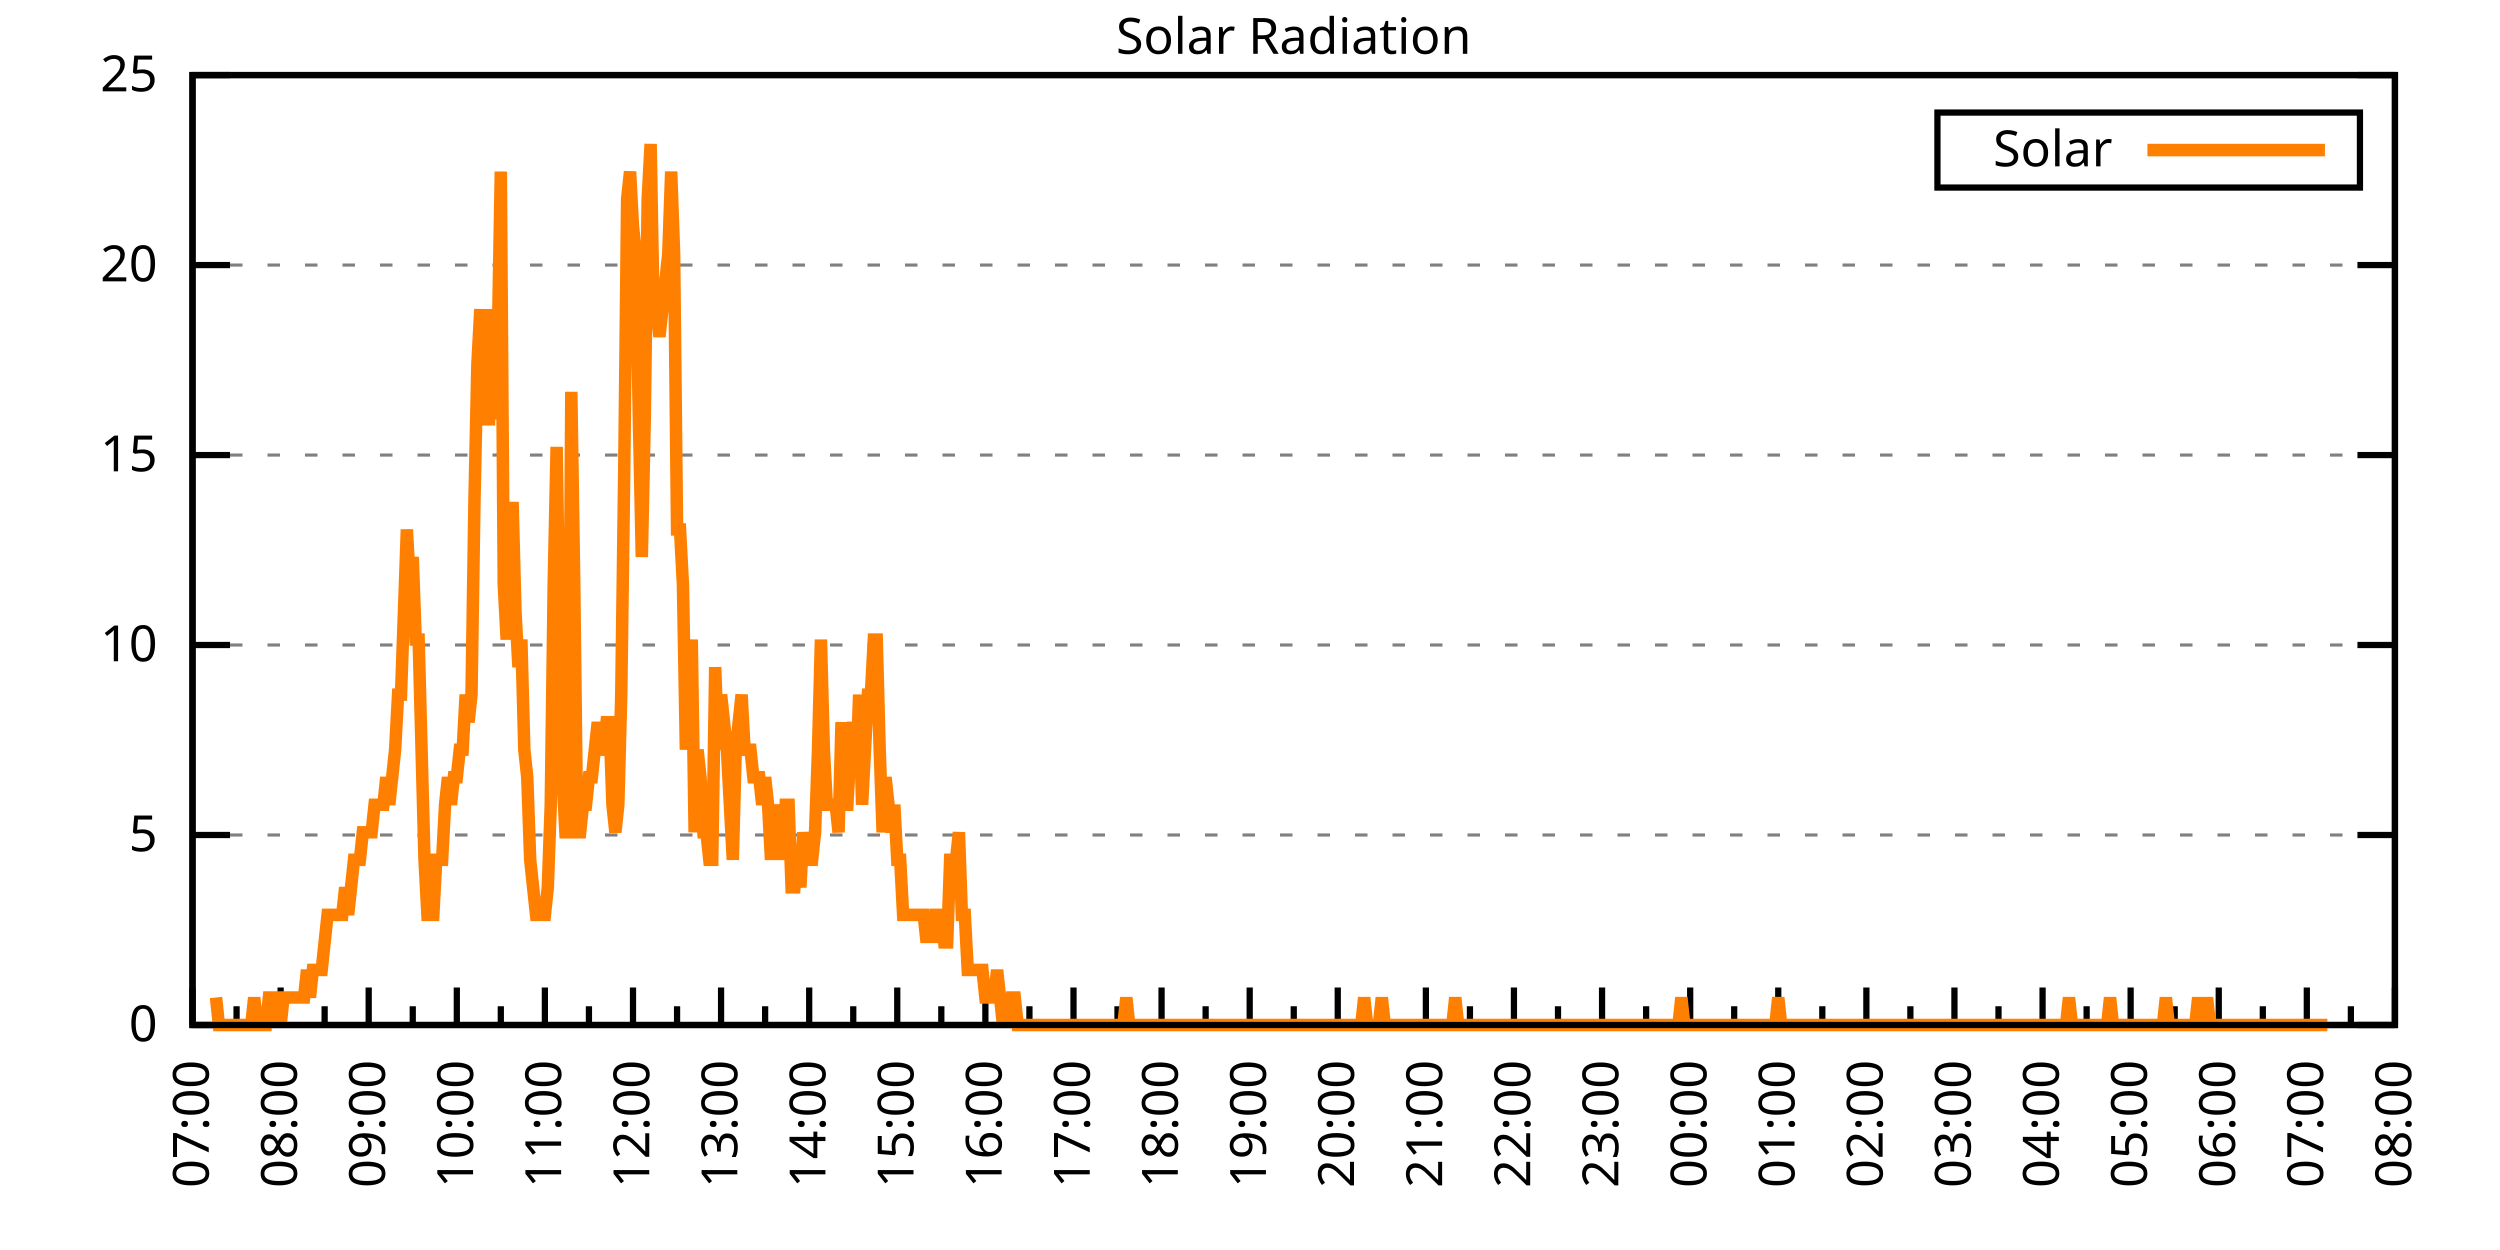
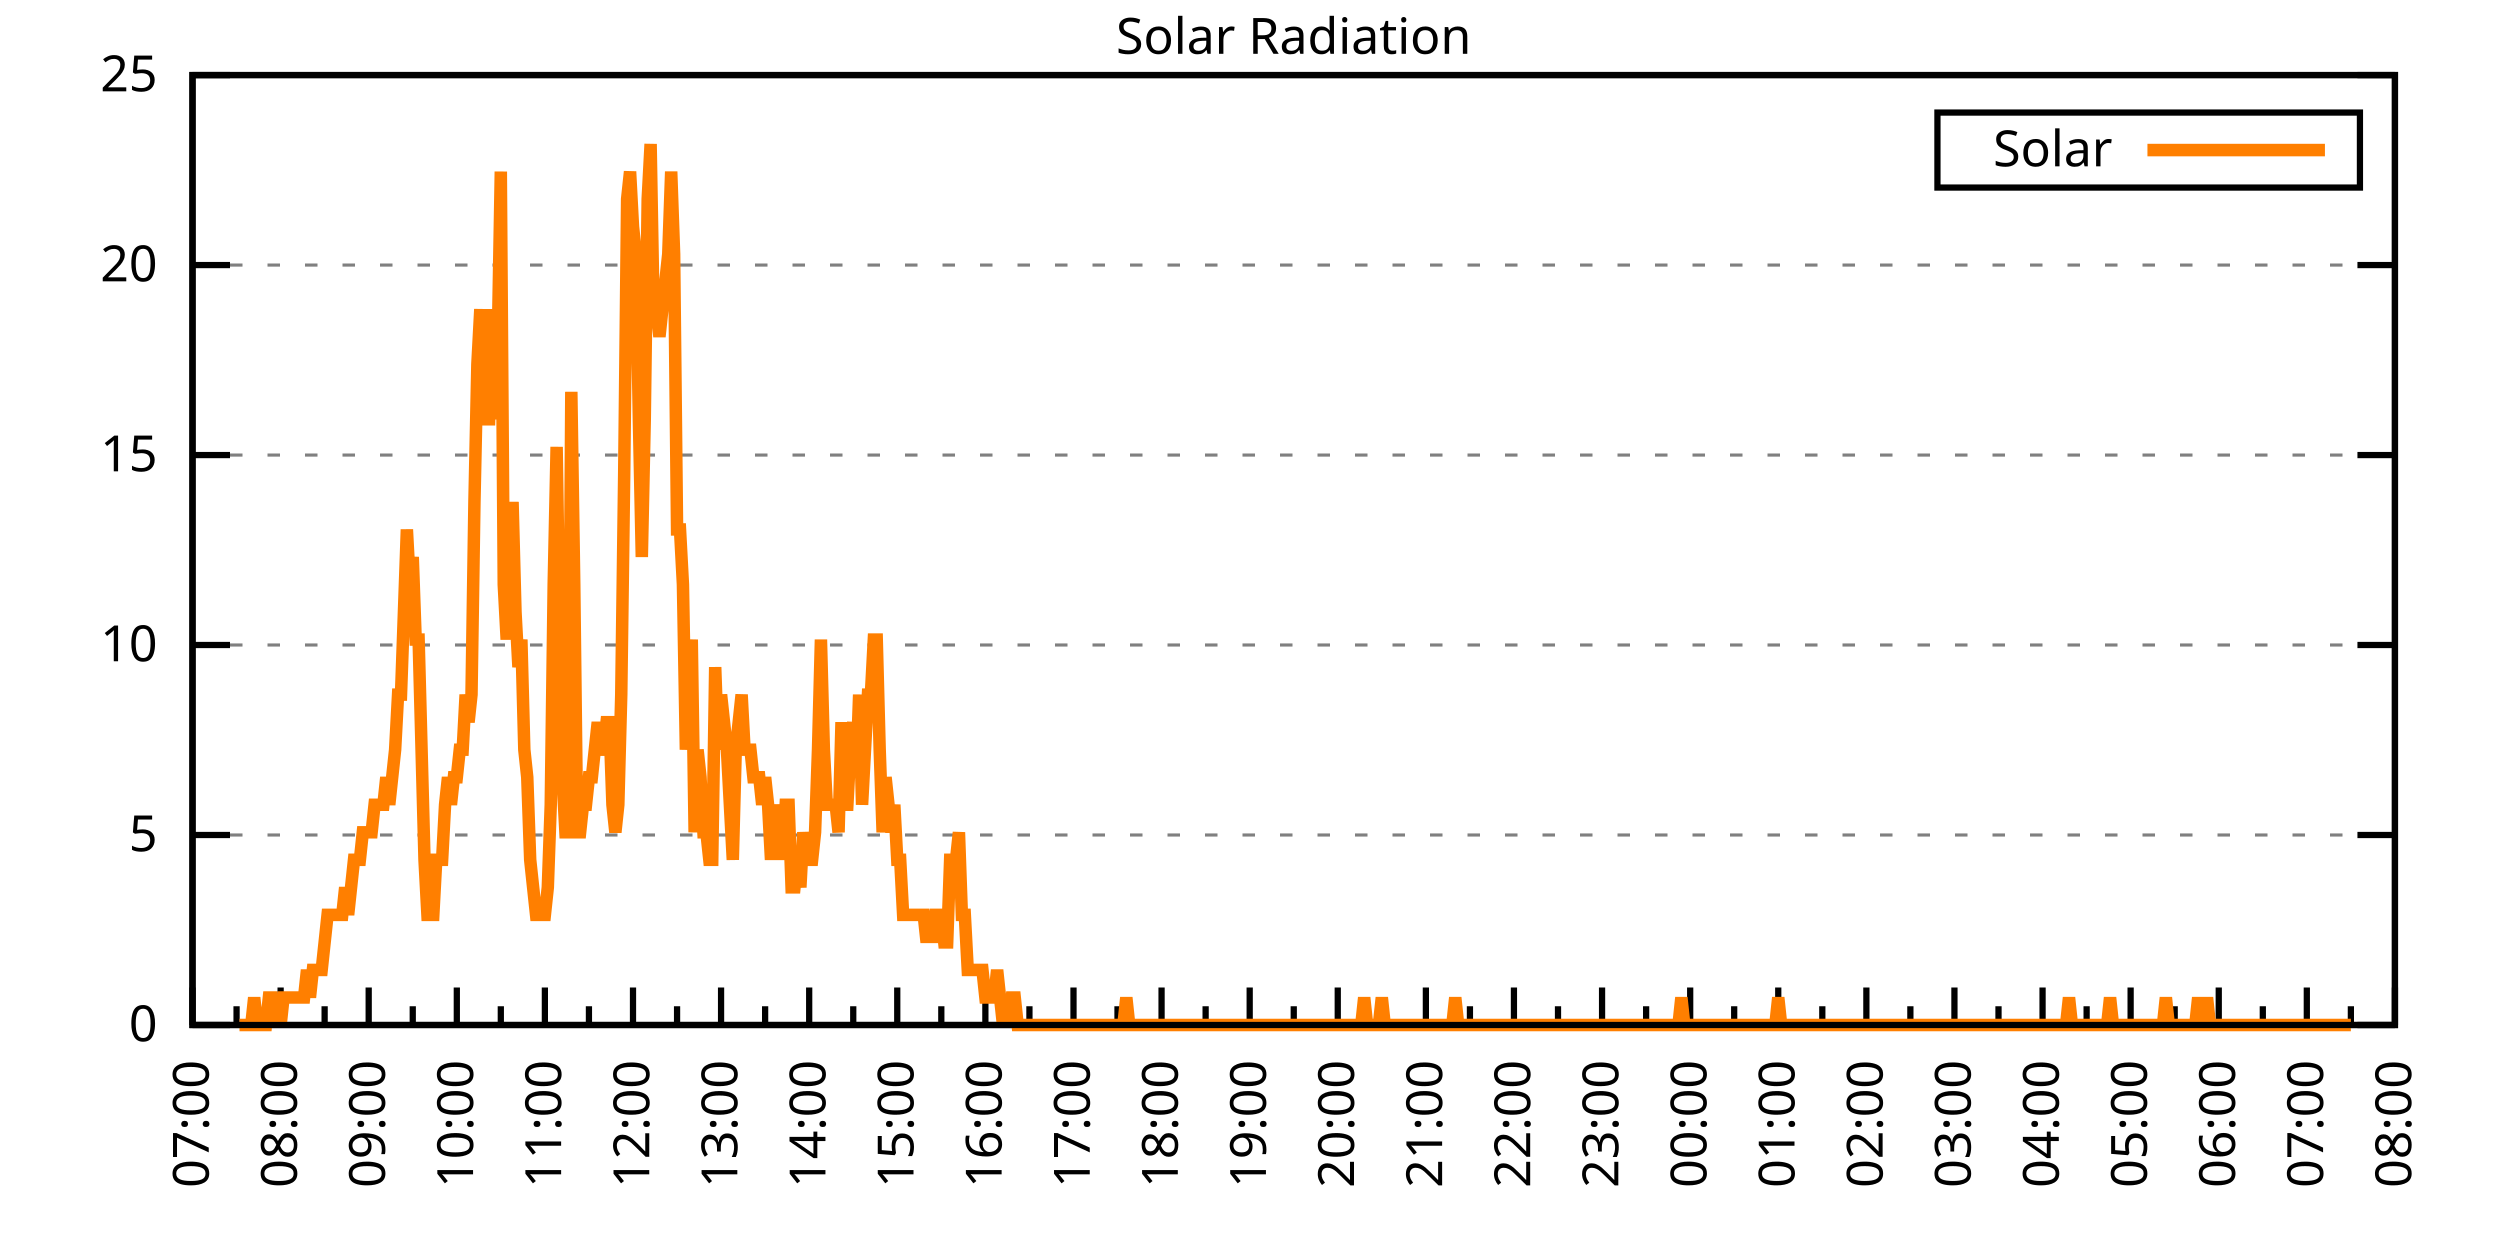
<svg xmlns="http://www.w3.org/2000/svg" xmlns:xlink="http://www.w3.org/1999/xlink" width="400" height="200" viewBox="0 0 400 200">
  <g id="gnuplot_canvas">
    <rect x="0" y="0" width="400" height="200" fill="none" />
    <defs>
      <circle id="gpDot" r="0.5" stroke-width="0.5" stroke="currentColor" />
      <path id="gpPt0" stroke-width="0.333" stroke="currentColor" d="M-1,0 h2 M0,-1 v2" />
      <path id="gpPt1" stroke-width="0.333" stroke="currentColor" d="M-1,-1 L1,1 M1,-1 L-1,1" />
      <path id="gpPt2" stroke-width="0.333" stroke="currentColor" d="M-1,0 L1,0 M0,-1 L0,1 M-1,-1 L1,1 M-1,1 L1,-1" />
      <rect id="gpPt3" stroke-width="0.333" stroke="currentColor" x="-1" y="-1" width="2" height="2" />
      <rect id="gpPt4" stroke-width="0.333" stroke="currentColor" fill="currentColor" x="-1" y="-1" width="2" height="2" />
      <circle id="gpPt5" stroke-width="0.333" stroke="currentColor" cx="0" cy="0" r="1" />
      <use xlink:href="#gpPt5" id="gpPt6" fill="currentColor" stroke="none" />
      <path id="gpPt7" stroke-width="0.333" stroke="currentColor" d="M0,-1.33 L-1.33,0.67 L1.33,0.67 z" />
      <use xlink:href="#gpPt7" id="gpPt8" fill="currentColor" stroke="none" />
      <use xlink:href="#gpPt7" id="gpPt9" stroke="currentColor" transform="rotate(180)" />
      <use xlink:href="#gpPt9" id="gpPt10" fill="currentColor" stroke="none" />
      <use xlink:href="#gpPt3" id="gpPt11" stroke="currentColor" transform="rotate(45)" />
      <use xlink:href="#gpPt11" id="gpPt12" fill="currentColor" stroke="none" />
      <path id="gpPt13" stroke-width="0.333" stroke="currentColor" d="M0,1.330 L1.265,0.411 L0.782,-1.067 L-0.782,-1.076 L-1.265,0.411 z" />
      <use xlink:href="#gpPt13" id="gpPt14" fill="currentColor" stroke="none" />
      <filter id="textbox" filterUnits="objectBoundingBox" x="0" y="0" height="1" width="1">
        <feFlood flood-color="white" flood-opacity="1" result="bgnd" />
        <feComposite in="SourceGraphic" in2="bgnd" operator="atop" />
      </filter>
      <filter id="greybox" filterUnits="objectBoundingBox" x="0" y="0" height="1" width="1">
        <feFlood flood-color="lightgrey" flood-opacity="1" result="grey" />
        <feComposite in="SourceGraphic" in2="grey" operator="atop" />
      </filter>
    </defs>
    <g fill="none" color="white" stroke="currentColor" stroke-width="1.00" stroke-linecap="butt" stroke-linejoin="miter">
</g>
    <g fill="none" color="black" stroke="currentColor" stroke-width="1.00" stroke-linecap="butt" stroke-linejoin="miter">
      <g stroke="none" shape-rendering="crispEdges">
        <polygon fill="rgb(255, 255, 255)" points="30.80,164.00 383.18,164.00 383.18,12.02 30.80,12.02 " />
      </g>
    </g>
    <g fill="none" color="black" stroke="currentColor" stroke-width="1.00" stroke-linecap="butt" stroke-linejoin="miter">
</g>
    <g fill="none" color="black" stroke="black" stroke-width="0.50" stroke-linecap="butt" stroke-linejoin="miter">
</g>
    <g fill="none" color="gray" stroke="currentColor" stroke-width="0.50" stroke-linecap="butt" stroke-linejoin="miter">
      <path stroke="gray" stroke-dasharray="2,4" class="gridline" d="M30.80,164.00 L383.19,164.00  " />
    </g>
    <g fill="none" color="gray" stroke="gray" stroke-width="1.00" stroke-linecap="butt" stroke-linejoin="miter">
</g>
    <g fill="none" color="black" stroke="currentColor" stroke-width="1.00" stroke-linecap="butt" stroke-linejoin="miter">
      <path stroke="black" d="M30.80,164.00 L36.80,164.00 M383.19,164.00 L377.19,164.00  " />
      <g transform="translate(25.20,166.60)" stroke="none" fill="black" font-family="Sans" font-size="8.00" text-anchor="end">
        <text>
          <tspan font-family="Sans"> 0</tspan>
        </text>
      </g>
    </g>
    <g fill="none" color="black" stroke="currentColor" stroke-width="1.00" stroke-linecap="butt" stroke-linejoin="miter">
</g>
    <g fill="none" color="black" stroke="black" stroke-width="0.50" stroke-linecap="butt" stroke-linejoin="miter">
</g>
    <g fill="none" color="gray" stroke="currentColor" stroke-width="0.50" stroke-linecap="butt" stroke-linejoin="miter">
      <path stroke="gray" stroke-dasharray="2,4" class="gridline" d="M30.80,133.60 L383.19,133.60  " />
    </g>
    <g fill="none" color="gray" stroke="gray" stroke-width="1.00" stroke-linecap="butt" stroke-linejoin="miter">
</g>
    <g fill="none" color="black" stroke="currentColor" stroke-width="1.00" stroke-linecap="butt" stroke-linejoin="miter">
      <path stroke="black" d="M30.80,133.60 L36.80,133.60 M383.19,133.60 L377.19,133.60  " />
      <g transform="translate(25.20,136.20)" stroke="none" fill="black" font-family="Sans" font-size="8.00" text-anchor="end">
        <text>
          <tspan font-family="Sans"> 5</tspan>
        </text>
      </g>
    </g>
    <g fill="none" color="black" stroke="currentColor" stroke-width="1.00" stroke-linecap="butt" stroke-linejoin="miter">
</g>
    <g fill="none" color="black" stroke="black" stroke-width="0.50" stroke-linecap="butt" stroke-linejoin="miter">
</g>
    <g fill="none" color="gray" stroke="currentColor" stroke-width="0.50" stroke-linecap="butt" stroke-linejoin="miter">
      <path stroke="gray" stroke-dasharray="2,4" class="gridline" d="M30.80,103.20 L383.19,103.20  " />
    </g>
    <g fill="none" color="gray" stroke="gray" stroke-width="1.00" stroke-linecap="butt" stroke-linejoin="miter">
</g>
    <g fill="none" color="black" stroke="currentColor" stroke-width="1.00" stroke-linecap="butt" stroke-linejoin="miter">
      <path stroke="black" d="M30.80,103.20 L36.80,103.20 M383.19,103.20 L377.19,103.20  " />
      <g transform="translate(25.20,105.80)" stroke="none" fill="black" font-family="Sans" font-size="8.00" text-anchor="end">
        <text>
          <tspan font-family="Sans"> 10</tspan>
        </text>
      </g>
    </g>
    <g fill="none" color="black" stroke="currentColor" stroke-width="1.00" stroke-linecap="butt" stroke-linejoin="miter">
</g>
    <g fill="none" color="black" stroke="black" stroke-width="0.50" stroke-linecap="butt" stroke-linejoin="miter">
</g>
    <g fill="none" color="gray" stroke="currentColor" stroke-width="0.50" stroke-linecap="butt" stroke-linejoin="miter">
      <path stroke="gray" stroke-dasharray="2,4" class="gridline" d="M30.80,72.81 L383.19,72.81  " />
    </g>
    <g fill="none" color="gray" stroke="gray" stroke-width="1.00" stroke-linecap="butt" stroke-linejoin="miter">
</g>
    <g fill="none" color="black" stroke="currentColor" stroke-width="1.00" stroke-linecap="butt" stroke-linejoin="miter">
      <path stroke="black" d="M30.80,72.81 L36.80,72.81 M383.19,72.81 L377.19,72.81  " />
      <g transform="translate(25.20,75.41)" stroke="none" fill="black" font-family="Sans" font-size="8.00" text-anchor="end">
        <text>
          <tspan font-family="Sans"> 15</tspan>
        </text>
      </g>
    </g>
    <g fill="none" color="black" stroke="currentColor" stroke-width="1.00" stroke-linecap="butt" stroke-linejoin="miter">
</g>
    <g fill="none" color="black" stroke="black" stroke-width="0.50" stroke-linecap="butt" stroke-linejoin="miter">
</g>
    <g fill="none" color="gray" stroke="currentColor" stroke-width="0.50" stroke-linecap="butt" stroke-linejoin="miter">
      <path stroke="gray" stroke-dasharray="2,4" class="gridline" d="M30.80,42.41 L383.19,42.41  " />
    </g>
    <g fill="none" color="gray" stroke="gray" stroke-width="1.00" stroke-linecap="butt" stroke-linejoin="miter">
</g>
    <g fill="none" color="black" stroke="currentColor" stroke-width="1.00" stroke-linecap="butt" stroke-linejoin="miter">
      <path stroke="black" d="M30.80,42.41 L36.80,42.41 M383.19,42.41 L377.19,42.41  " />
      <g transform="translate(25.20,45.01)" stroke="none" fill="black" font-family="Sans" font-size="8.00" text-anchor="end">
        <text>
          <tspan font-family="Sans"> 20</tspan>
        </text>
      </g>
    </g>
    <g fill="none" color="black" stroke="currentColor" stroke-width="1.00" stroke-linecap="butt" stroke-linejoin="miter">
</g>
    <g fill="none" color="black" stroke="black" stroke-width="0.50" stroke-linecap="butt" stroke-linejoin="miter">
</g>
    <g fill="none" color="gray" stroke="currentColor" stroke-width="0.50" stroke-linecap="butt" stroke-linejoin="miter">
      <path stroke="gray" stroke-dasharray="2,4" class="gridline" d="M30.80,12.01 L383.19,12.01  " />
    </g>
    <g fill="none" color="gray" stroke="gray" stroke-width="1.00" stroke-linecap="butt" stroke-linejoin="miter">
</g>
    <g fill="none" color="black" stroke="currentColor" stroke-width="1.00" stroke-linecap="butt" stroke-linejoin="miter">
      <path stroke="black" d="M30.80,12.01 L36.80,12.01 M383.19,12.01 L377.19,12.01  " />
      <g transform="translate(25.20,14.61)" stroke="none" fill="black" font-family="Sans" font-size="8.00" text-anchor="end">
        <text>
          <tspan font-family="Sans"> 25</tspan>
        </text>
      </g>
    </g>
    <g fill="none" color="black" stroke="currentColor" stroke-width="1.00" stroke-linecap="butt" stroke-linejoin="miter">
      <path stroke="black" d="M30.80,164.00 L30.80,158.00  " />
      <g transform="translate(33.40,169.60) rotate(270)" stroke="none" fill="black" font-family="Sans" font-size="8.00" text-anchor="end">
        <text>
          <tspan font-family="Sans">07:00</tspan>
        </text>
      </g>
    </g>
    <g fill="none" color="black" stroke="currentColor" stroke-width="1.00" stroke-linecap="butt" stroke-linejoin="miter">
      <path stroke="black" d="M37.85,164.00 L37.85,161.00 M44.90,164.00 L44.90,158.00  " />
      <g transform="translate(47.50,169.60) rotate(270)" stroke="none" fill="black" font-family="Sans" font-size="8.00" text-anchor="end">
        <text>
          <tspan font-family="Sans">08:00</tspan>
        </text>
      </g>
    </g>
    <g fill="none" color="black" stroke="currentColor" stroke-width="1.00" stroke-linecap="butt" stroke-linejoin="miter">
      <path stroke="black" d="M51.94,164.00 L51.94,161.00 M58.99,164.00 L58.99,158.00  " />
      <g transform="translate(61.59,169.60) rotate(270)" stroke="none" fill="black" font-family="Sans" font-size="8.00" text-anchor="end">
        <text>
          <tspan font-family="Sans">09:00</tspan>
        </text>
      </g>
    </g>
    <g fill="none" color="black" stroke="currentColor" stroke-width="1.00" stroke-linecap="butt" stroke-linejoin="miter">
      <path stroke="black" d="M66.04,164.00 L66.04,161.00 M73.09,164.00 L73.09,158.00  " />
      <g transform="translate(75.69,169.60) rotate(270)" stroke="none" fill="black" font-family="Sans" font-size="8.00" text-anchor="end">
        <text>
          <tspan font-family="Sans">10:00</tspan>
        </text>
      </g>
    </g>
    <g fill="none" color="black" stroke="currentColor" stroke-width="1.00" stroke-linecap="butt" stroke-linejoin="miter">
      <path stroke="black" d="M80.13,164.00 L80.13,161.00 M87.18,164.00 L87.18,158.00  " />
      <g transform="translate(89.78,169.60) rotate(270)" stroke="none" fill="black" font-family="Sans" font-size="8.00" text-anchor="end">
        <text>
          <tspan font-family="Sans">11:00</tspan>
        </text>
      </g>
    </g>
    <g fill="none" color="black" stroke="currentColor" stroke-width="1.00" stroke-linecap="butt" stroke-linejoin="miter">
      <path stroke="black" d="M94.23,164.00 L94.23,161.00 M101.28,164.00 L101.28,158.00  " />
      <g transform="translate(103.88,169.60) rotate(270)" stroke="none" fill="black" font-family="Sans" font-size="8.00" text-anchor="end">
        <text>
          <tspan font-family="Sans">12:00</tspan>
        </text>
      </g>
    </g>
    <g fill="none" color="black" stroke="currentColor" stroke-width="1.00" stroke-linecap="butt" stroke-linejoin="miter">
      <path stroke="black" d="M108.33,164.00 L108.33,161.00 M115.37,164.00 L115.37,158.00  " />
      <g transform="translate(117.97,169.60) rotate(270)" stroke="none" fill="black" font-family="Sans" font-size="8.00" text-anchor="end">
        <text>
          <tspan font-family="Sans">13:00</tspan>
        </text>
      </g>
    </g>
    <g fill="none" color="black" stroke="currentColor" stroke-width="1.00" stroke-linecap="butt" stroke-linejoin="miter">
      <path stroke="black" d="M122.42,164.00 L122.42,161.00 M129.47,164.00 L129.47,158.00  " />
      <g transform="translate(132.07,169.60) rotate(270)" stroke="none" fill="black" font-family="Sans" font-size="8.00" text-anchor="end">
        <text>
          <tspan font-family="Sans">14:00</tspan>
        </text>
      </g>
    </g>
    <g fill="none" color="black" stroke="currentColor" stroke-width="1.00" stroke-linecap="butt" stroke-linejoin="miter">
      <path stroke="black" d="M136.52,164.00 L136.52,161.00 M143.56,164.00 L143.56,158.00  " />
      <g transform="translate(146.16,169.60) rotate(270)" stroke="none" fill="black" font-family="Sans" font-size="8.00" text-anchor="end">
        <text>
          <tspan font-family="Sans">15:00</tspan>
        </text>
      </g>
    </g>
    <g fill="none" color="black" stroke="currentColor" stroke-width="1.00" stroke-linecap="butt" stroke-linejoin="miter">
      <path stroke="black" d="M150.61,164.00 L150.61,161.00 M157.66,164.00 L157.66,158.00  " />
      <g transform="translate(160.26,169.60) rotate(270)" stroke="none" fill="black" font-family="Sans" font-size="8.00" text-anchor="end">
        <text>
          <tspan font-family="Sans">16:00</tspan>
        </text>
      </g>
    </g>
    <g fill="none" color="black" stroke="currentColor" stroke-width="1.00" stroke-linecap="butt" stroke-linejoin="miter">
      <path stroke="black" d="M164.71,164.00 L164.71,161.00 M171.76,164.00 L171.76,158.00  " />
      <g transform="translate(174.36,169.60) rotate(270)" stroke="none" fill="black" font-family="Sans" font-size="8.00" text-anchor="end">
        <text>
          <tspan font-family="Sans">17:00</tspan>
        </text>
      </g>
    </g>
    <g fill="none" color="black" stroke="currentColor" stroke-width="1.00" stroke-linecap="butt" stroke-linejoin="miter">
      <path stroke="black" d="M178.80,164.00 L178.80,161.00 M185.85,164.00 L185.85,158.00  " />
      <g transform="translate(188.45,169.60) rotate(270)" stroke="none" fill="black" font-family="Sans" font-size="8.00" text-anchor="end">
        <text>
          <tspan font-family="Sans">18:00</tspan>
        </text>
      </g>
    </g>
    <g fill="none" color="black" stroke="currentColor" stroke-width="1.00" stroke-linecap="butt" stroke-linejoin="miter">
      <path stroke="black" d="M192.90,164.00 L192.90,161.00 M199.95,164.00 L199.95,158.00  " />
      <g transform="translate(202.55,169.60) rotate(270)" stroke="none" fill="black" font-family="Sans" font-size="8.00" text-anchor="end">
        <text>
          <tspan font-family="Sans">19:00</tspan>
        </text>
      </g>
    </g>
    <g fill="none" color="black" stroke="currentColor" stroke-width="1.00" stroke-linecap="butt" stroke-linejoin="miter">
      <path stroke="black" d="M207.00,164.00 L207.00,161.00 M214.04,164.00 L214.04,158.00  " />
      <g transform="translate(216.64,169.60) rotate(270)" stroke="none" fill="black" font-family="Sans" font-size="8.00" text-anchor="end">
        <text>
          <tspan font-family="Sans">20:00</tspan>
        </text>
      </g>
    </g>
    <g fill="none" color="black" stroke="currentColor" stroke-width="1.00" stroke-linecap="butt" stroke-linejoin="miter">
      <path stroke="black" d="M221.09,164.00 L221.09,161.00 M228.14,164.00 L228.14,158.00  " />
      <g transform="translate(230.74,169.60) rotate(270)" stroke="none" fill="black" font-family="Sans" font-size="8.00" text-anchor="end">
        <text>
          <tspan font-family="Sans">21:00</tspan>
        </text>
      </g>
    </g>
    <g fill="none" color="black" stroke="currentColor" stroke-width="1.00" stroke-linecap="butt" stroke-linejoin="miter">
      <path stroke="black" d="M235.19,164.00 L235.19,161.00 M242.23,164.00 L242.23,158.00  " />
      <g transform="translate(244.83,169.60) rotate(270)" stroke="none" fill="black" font-family="Sans" font-size="8.00" text-anchor="end">
        <text>
          <tspan font-family="Sans">22:00</tspan>
        </text>
      </g>
    </g>
    <g fill="none" color="black" stroke="currentColor" stroke-width="1.00" stroke-linecap="butt" stroke-linejoin="miter">
      <path stroke="black" d="M249.28,164.00 L249.28,161.00 M256.33,164.00 L256.33,158.00  " />
      <g transform="translate(258.93,169.60) rotate(270)" stroke="none" fill="black" font-family="Sans" font-size="8.00" text-anchor="end">
        <text>
          <tspan font-family="Sans">23:00</tspan>
        </text>
      </g>
    </g>
    <g fill="none" color="black" stroke="currentColor" stroke-width="1.00" stroke-linecap="butt" stroke-linejoin="miter">
      <path stroke="black" d="M263.38,164.00 L263.38,161.00 M270.43,164.00 L270.43,158.00  " />
      <g transform="translate(273.03,169.60) rotate(270)" stroke="none" fill="black" font-family="Sans" font-size="8.00" text-anchor="end">
        <text>
          <tspan font-family="Sans">00:00</tspan>
        </text>
      </g>
    </g>
    <g fill="none" color="black" stroke="currentColor" stroke-width="1.00" stroke-linecap="butt" stroke-linejoin="miter">
      <path stroke="black" d="M277.47,164.00 L277.47,161.00 M284.52,164.00 L284.52,158.00  " />
      <g transform="translate(287.12,169.60) rotate(270)" stroke="none" fill="black" font-family="Sans" font-size="8.00" text-anchor="end">
        <text>
          <tspan font-family="Sans">01:00</tspan>
        </text>
      </g>
    </g>
    <g fill="none" color="black" stroke="currentColor" stroke-width="1.00" stroke-linecap="butt" stroke-linejoin="miter">
      <path stroke="black" d="M291.57,164.00 L291.57,161.00 M298.62,164.00 L298.62,158.00  " />
      <g transform="translate(301.22,169.60) rotate(270)" stroke="none" fill="black" font-family="Sans" font-size="8.00" text-anchor="end">
        <text>
          <tspan font-family="Sans">02:00</tspan>
        </text>
      </g>
    </g>
    <g fill="none" color="black" stroke="currentColor" stroke-width="1.00" stroke-linecap="butt" stroke-linejoin="miter">
      <path stroke="black" d="M305.66,164.00 L305.66,161.00 M312.71,164.00 L312.71,158.00  " />
      <g transform="translate(315.31,169.60) rotate(270)" stroke="none" fill="black" font-family="Sans" font-size="8.00" text-anchor="end">
        <text>
          <tspan font-family="Sans">03:00</tspan>
        </text>
      </g>
    </g>
    <g fill="none" color="black" stroke="currentColor" stroke-width="1.00" stroke-linecap="butt" stroke-linejoin="miter">
      <path stroke="black" d="M319.76,164.00 L319.76,161.00 M326.81,164.00 L326.81,158.00  " />
      <g transform="translate(329.41,169.60) rotate(270)" stroke="none" fill="black" font-family="Sans" font-size="8.00" text-anchor="end">
        <text>
          <tspan font-family="Sans">04:00</tspan>
        </text>
      </g>
    </g>
    <g fill="none" color="black" stroke="currentColor" stroke-width="1.00" stroke-linecap="butt" stroke-linejoin="miter">
      <path stroke="black" d="M333.86,164.00 L333.86,161.00 M340.90,164.00 L340.90,158.00  " />
      <g transform="translate(343.50,169.60) rotate(270)" stroke="none" fill="black" font-family="Sans" font-size="8.00" text-anchor="end">
        <text>
          <tspan font-family="Sans">05:00</tspan>
        </text>
      </g>
    </g>
    <g fill="none" color="black" stroke="currentColor" stroke-width="1.00" stroke-linecap="butt" stroke-linejoin="miter">
      <path stroke="black" d="M347.95,164.00 L347.95,161.00 M355.00,164.00 L355.00,158.00  " />
      <g transform="translate(357.60,169.60) rotate(270)" stroke="none" fill="black" font-family="Sans" font-size="8.00" text-anchor="end">
        <text>
          <tspan font-family="Sans">06:00</tspan>
        </text>
      </g>
    </g>
    <g fill="none" color="black" stroke="currentColor" stroke-width="1.00" stroke-linecap="butt" stroke-linejoin="miter">
      <path stroke="black" d="M362.05,164.00 L362.05,161.00 M369.09,164.00 L369.09,158.00  " />
      <g transform="translate(371.69,169.60) rotate(270)" stroke="none" fill="black" font-family="Sans" font-size="8.00" text-anchor="end">
        <text>
          <tspan font-family="Sans">07:00</tspan>
        </text>
      </g>
    </g>
    <g fill="none" color="black" stroke="currentColor" stroke-width="1.00" stroke-linecap="butt" stroke-linejoin="miter">
      <path stroke="black" d="M376.14,164.00 L376.14,161.00 M383.19,164.00 L383.19,158.00  " />
      <g transform="translate(385.79,169.60) rotate(270)" stroke="none" fill="black" font-family="Sans" font-size="8.00" text-anchor="end">
        <text>
          <tspan font-family="Sans">08:00</tspan>
        </text>
      </g>
    </g>
    <g fill="none" color="black" stroke="currentColor" stroke-width="1.00" stroke-linecap="butt" stroke-linejoin="miter">
</g>
    <g fill="none" color="black" stroke="currentColor" stroke-width="1.00" stroke-linecap="butt" stroke-linejoin="miter">
      <path stroke="black" d="M30.80,12.01 L30.80,164.00 L383.19,164.00 L383.19,12.01 L30.80,12.01 Z  " />
    </g>
    <g fill="none" color="black" stroke="currentColor" stroke-width="1.00" stroke-linecap="butt" stroke-linejoin="miter">
      <g transform="translate(6.80,88.01) rotate(270)" stroke="none" fill="black" font-family="Sans" font-size="8.00" text-anchor="middle">
        <text />
      </g>
    </g>
    <g fill="none" color="black" stroke="currentColor" stroke-width="1.00" stroke-linecap="butt" stroke-linejoin="miter">
</g>
    <g fill="none" color="black" stroke="currentColor" stroke-width="1.00" stroke-linecap="butt" stroke-linejoin="miter">
      <path stroke="black" d="M309.99,30.01 L309.99,18.01 L377.59,18.01 L377.59,30.01 L309.99,30.01 Z  " />
    </g>
    <g id="Solar_Radiation_plot_1">
      <g fill="none" color="white" stroke="black" stroke-width="2.00" stroke-linecap="butt" stroke-linejoin="miter">
</g>
      <g fill="none" color="black" stroke="currentColor" stroke-width="2.00" stroke-linecap="butt" stroke-linejoin="miter">
        <g transform="translate(337.99,26.61)" stroke="none" fill="black" font-family="Sans" font-size="8.00" text-anchor="end">
          <text>
            <tspan font-family="Sans">Solar</tspan>
          </text>
        </g>
      </g>
      <g fill="none" color="black" stroke="currentColor" stroke-width="2.00" stroke-linecap="butt" stroke-linejoin="miter">
-         <path stroke="rgb(255, 127,   0)" d="M343.59,24.01 L371.99,24.01 M34.56,159.60 L35.03,164.00 L35.50,164.00 L35.97,164.00 L36.44,164.00 L36.91,164.00   L37.38,164.00 L37.85,164.00 L38.32,164.00 L38.79,164.00 L39.26,164.00 L39.73,164.00 L40.20,164.00 L40.67,159.60   L41.14,164.00 L41.61,164.00 L42.08,164.00 L42.55,164.00 L43.02,159.60 L43.49,159.60 L43.96,164.00 L44.43,159.60   L44.90,164.00 L45.37,159.60 L45.84,159.60 L46.31,159.60 L46.78,159.60 L47.24,159.60 L47.71,159.60 L48.18,159.60   L48.65,159.60 L49.12,155.19 L49.59,159.60 L50.06,155.19 L50.53,155.19 L51.00,155.19 L51.47,155.19 L51.94,150.79   L52.41,146.38 L52.88,146.38 L53.35,146.38 L53.82,146.38 L54.29,146.38 L54.76,146.38 L55.23,141.98 L55.70,146.38   L56.17,141.98 L56.64,137.57 L57.11,137.57 L57.58,137.57 L58.05,133.17 L58.52,133.17 L58.99,133.17 L59.46,133.17   L59.93,128.76 L60.40,128.76 L60.87,128.76 L61.34,128.76 L61.81,124.36 L62.28,128.76 L62.75,124.36 L63.22,119.95   L63.69,111.14 L64.16,111.14 L64.63,97.93 L65.10,84.71 L65.57,93.52 L66.04,89.12 L66.51,102.33 L66.98,102.33   L67.45,119.95 L67.92,137.57 L68.39,146.38 L68.86,146.38 L69.33,146.38 L69.80,137.57 L70.27,137.57 L70.74,137.57   L71.21,128.76 L71.68,124.36 L72.15,128.76 L72.62,124.36 L73.09,124.36 L73.56,119.95 L74.03,119.95 L74.50,111.14   L74.97,115.55 L75.44,111.14 L75.91,80.31 L76.38,58.28 L76.85,49.47 L77.32,67.09 L77.79,67.09 L78.26,67.09   L78.73,49.47 L79.19,67.09 L79.66,53.88 L80.13,27.45 L80.60,93.52 L81.07,102.33 L81.54,93.52 L82.01,80.31   L82.48,97.93 L82.95,106.74 L83.42,102.33 L83.89,119.95 L84.36,124.36 L84.83,137.57 L85.30,141.98 L85.77,146.38   L86.24,146.38 L86.71,146.38 L87.18,146.38 L87.65,141.98 L88.12,128.76 L88.59,93.52 L89.06,71.50 L89.53,102.33   L90.00,124.36 L90.47,133.17 L90.94,133.17 L91.41,62.69 L91.88,93.52 L92.35,133.17 L92.82,133.17 L93.29,128.76   L93.76,128.76 L94.23,124.36 L94.70,124.36 L95.17,119.95 L95.64,115.55 L96.11,119.95 L96.58,119.95 L97.05,115.55   L97.52,115.55 L97.99,128.76 L98.46,133.17 L98.93,128.76 L99.40,111.14 L99.87,75.90 L100.34,31.85 L100.81,27.45   L101.28,36.26 L101.75,40.66 L102.22,67.09 L102.69,89.12 L103.16,67.09 L103.63,31.85 L104.10,23.04 L104.57,49.47   L105.04,49.47 L105.51,53.88 L105.98,49.47 L106.45,45.07 L106.92,40.66 L107.39,27.45 L107.86,40.66 L108.33,84.71   L108.80,84.71 L109.27,93.52 L109.74,119.95 L110.21,111.14 L110.68,102.33 L111.14,133.17 L111.61,119.95 L112.08,124.36   L112.55,133.17 L113.02,133.17 L113.49,137.57 L113.96,137.57 L114.43,106.74 L114.90,119.95 L115.37,111.14 L115.84,115.55   L116.31,119.95 L116.78,128.76 L117.25,137.57 L117.72,119.95 L118.19,115.55 L118.66,111.14 L119.13,119.95 L119.60,119.95   L120.07,119.95 L120.54,124.36 L121.01,124.36 L121.48,124.36 L121.95,128.76 L122.42,124.36 L122.89,128.76 L123.36,137.57   L123.83,128.76 L124.30,133.17 L124.77,128.76 L125.24,137.57 L125.71,128.76 L126.18,128.76 L126.65,141.98 L127.12,141.98   L127.59,137.57 L128.06,141.98 L128.53,133.17 L129.00,137.57 L129.47,137.57 L129.94,137.57 L130.41,133.17 L130.88,119.95   L131.35,102.33 L131.82,119.95 L132.29,128.76 L132.76,128.76 L133.23,128.76 L133.70,128.76 L134.17,133.17 L134.64,115.55   L135.11,128.76 L135.58,128.76 L136.05,119.95 L136.52,115.55 L136.99,124.36 L137.46,111.14 L137.93,128.76 L138.40,119.95   L138.87,111.14 L139.34,111.14 L139.81,102.33 L140.28,102.33 L140.75,119.95 L141.22,133.17 L141.69,124.36 L142.16,128.76   L142.63,133.17 L143.09,128.76 L143.56,137.57 L144.03,137.57 L144.50,146.38 L144.97,146.38 L145.44,146.38 L145.91,146.38   L146.38,146.38 L146.85,146.38 L147.32,146.38 L147.79,146.38 L148.26,150.79 L148.73,146.38 L149.20,150.79 L149.67,146.38   L150.14,146.38 L150.61,146.38 L151.08,150.79 L151.55,150.79 L152.02,137.57 L152.49,137.57 L152.96,137.57 L153.43,133.17   L153.90,146.38 L154.37,146.38 L154.84,155.19 L155.31,155.19 L155.78,155.19 L156.25,155.19 L156.72,155.19 L157.19,155.19   L157.66,159.60 L158.13,159.60 L158.60,159.60 L159.07,159.60 L159.54,155.19 L160.01,159.60 L160.48,164.00 L160.95,159.60   L161.42,164.00 L161.89,159.60 L162.36,159.60 L162.83,164.00 L163.30,164.00 L163.77,164.00 L164.24,164.00 L164.71,164.00   L165.18,164.00 L165.65,164.00 L166.12,164.00 L166.59,164.00 L167.06,164.00 L167.53,164.00 L168.00,164.00 L168.47,164.00   L168.94,164.00 L169.41,164.00 L169.88,164.00 L170.35,164.00 L170.82,164.00 L171.29,164.00 L171.76,164.00 L172.23,164.00   L172.70,164.00 L173.17,164.00 L173.64,164.00 L174.11,164.00 L174.58,164.00 L175.04,164.00 L175.51,164.00 L175.98,164.00   L176.45,164.00 L176.92,164.00 L177.39,164.00 L177.86,164.00 L178.33,164.00 L178.80,164.00 L179.27,164.00 L179.74,164.00   L180.21,159.60 L180.68,164.00 L181.15,164.00 L181.62,164.00 L182.09,164.00 L182.56,164.00 L183.03,164.00 L183.50,164.00   L183.97,164.00 L184.44,164.00 L184.91,164.00 L185.38,164.00 L185.85,164.00 L186.32,164.00 L186.79,164.00 L187.26,164.00   L187.73,164.00 L188.20,164.00 L188.67,164.00 L189.14,164.00 L189.61,164.00 L190.08,164.00 L190.55,164.00 L191.02,164.00   L191.49,164.00 L191.96,164.00 L192.43,164.00 L192.90,164.00 L193.37,164.00 L193.84,164.00 L194.31,164.00 L194.78,164.00   L195.25,164.00 L195.72,164.00 L196.19,164.00 L196.66,164.00 L197.13,164.00 L197.60,164.00 L198.07,164.00 L198.54,164.00   L199.01,164.00 L199.48,164.00 L199.95,164.00 L200.42,164.00 L200.89,164.00 L201.36,164.00 L201.83,164.00 L202.30,164.00   L202.77,164.00 L203.24,164.00 L203.71,164.00 L204.18,164.00 L204.65,164.00 L205.12,164.00 L205.59,164.00 L206.06,164.00   L206.53,164.00 L207.00,164.00 L207.46,164.00 L207.93,164.00 L208.40,164.00 L208.87,164.00 L209.34,164.00 L209.81,164.00   L210.28,164.00 L210.75,164.00 L211.22,164.00 L211.69,164.00 L212.16,164.00 L212.63,164.00 L213.10,164.00 L213.57,164.00   L214.04,164.00 L214.51,164.00 L214.98,164.00 L215.45,164.00 L215.92,164.00 L216.39,164.00 L216.86,164.00 L217.33,164.00   L217.80,164.00 L218.27,159.60 L218.74,164.00 L219.21,164.00 L219.68,164.00 L220.15,164.00 L220.62,164.00 L221.09,159.60   L221.56,164.00 L221.80,164.00 L222.50,164.00 L222.97,164.00 L223.44,164.00 L223.91,164.00 L224.38,164.00 L224.85,164.00   L225.32,164.00 L225.79,164.00 L226.26,164.00 L226.73,164.00 L227.20,164.00 L227.67,164.00 L228.14,164.00 L228.61,164.00   L229.08,164.00 L229.55,164.00 L230.02,164.00 L230.49,164.00 L230.96,164.00 L231.43,164.00 L231.90,164.00 L232.37,164.00   L232.84,159.60 L233.31,164.00 L233.78,164.00 L234.25,164.00 L234.72,164.00 L235.19,164.00 L235.66,164.00 L236.13,164.00   L236.60,164.00 L237.07,164.00 L237.54,164.00 L238.01,164.00 L238.48,164.00 L238.95,164.00 L239.41,164.00 L239.88,164.00   L240.35,164.00 L240.82,164.00 L241.29,164.00 L241.76,164.00 L242.23,164.00 L242.70,164.00 L243.17,164.00 L243.64,164.00   L244.11,164.00 L244.58,164.00 L245.05,164.00 L245.52,164.00 L245.99,164.00 L246.46,164.00 L246.93,164.00 L247.40,164.00   L247.87,164.00 L248.34,164.00 L248.81,164.00 L249.28,164.00 L249.75,164.00 L250.22,164.00 L250.69,164.00 L251.16,164.00   L251.63,164.00 L252.10,164.00 L252.57,164.00 L253.04,164.00 L253.51,164.00 L253.98,164.00 L254.45,164.00 L254.92,164.00   L255.39,164.00 L255.86,164.00 L256.33,164.00 L256.80,164.00 L257.27,164.00 L257.74,164.00 L258.21,164.00 L258.68,164.00   L259.15,164.00 L259.62,164.00 L260.09,164.00 L260.56,164.00 L261.03,164.00 L261.50,164.00 L261.97,164.00 L262.44,164.00   L262.91,164.00 L263.38,164.00 L263.85,164.00 L264.32,164.00 L264.79,164.00 L265.26,164.00 L265.73,164.00 L266.20,164.00   L266.67,164.00 L267.14,164.00 L267.61,164.00 L268.08,164.00 L268.55,164.00 L269.02,159.60 L269.49,164.00 L269.96,164.00   L270.43,164.00 L270.90,164.00 L271.36,164.00 L271.83,164.00 L272.30,164.00 L272.77,164.00 L273.24,164.00 L273.71,164.00   L274.18,164.00 L274.65,164.00 L275.12,164.00 L275.59,164.00 L276.06,164.00 L276.53,164.00 L277.00,164.00 L277.47,164.00   L277.94,164.00 L278.41,164.00 L278.88,164.00 L279.35,164.00 L279.82,164.00 L280.29,164.00 L280.76,164.00 L281.23,164.00   L281.70,164.00 L282.17,164.00 L282.64,164.00 L283.11,164.00 L283.58,164.00 L284.05,164.00 L284.52,159.60 L284.99,164.00   L285.46,164.00 L285.93,164.00 L286.40,164.00 L286.87,164.00 L287.34,164.00 L287.81,164.00 L288.28,164.00 L288.75,164.00   L289.22,164.00 L289.69,164.00 L290.16,164.00 L290.63,164.00 L291.10,164.00 L291.57,164.00 L292.04,164.00 L292.51,164.00   L292.98,164.00 L293.45,164.00 L293.92,164.00 L294.39,164.00 L294.86,164.00 L295.33,164.00 L295.80,164.00 L296.27,164.00   L296.74,164.00 L297.21,164.00 L297.68,164.00 L298.15,164.00 L298.62,164.00 L299.09,164.00 L299.56,164.00 L300.03,164.00   L300.50,164.00 L300.97,164.00 L301.44,164.00 L301.91,164.00 L302.38,164.00 L302.85,164.00 L303.31,164.00 L303.78,164.00   L304.25,164.00 L304.72,164.00 L305.19,164.00 L305.66,164.00 L306.13,164.00 L306.60,164.00 L307.07,164.00 L307.54,164.00   L308.01,164.00 L308.48,164.00 L308.95,164.00 L309.42,164.00 L309.89,164.00 L310.36,164.00 L310.83,164.00 L311.30,164.00   L311.77,164.00 L312.24,164.00 L312.71,164.00 L313.18,164.00 L313.65,164.00 L314.12,164.00 L314.59,164.00 L315.06,164.00   L315.53,164.00 L316.00,164.00 L316.47,164.00 L316.94,164.00 L317.41,164.00 L317.88,164.00 L318.35,164.00 L318.82,164.00   L319.29,164.00 L319.76,164.00 L320.23,164.00 L320.70,164.00 L321.17,164.00 L321.64,164.00 L322.11,164.00 L322.58,164.00   L323.05,164.00 L323.52,164.00 L323.99,164.00 L324.46,164.00 L324.93,164.00 L325.40,164.00 L325.87,164.00 L326.34,164.00   L326.81,164.00 L327.28,164.00 L327.75,164.00 L328.22,164.00 L328.69,164.00 L329.16,164.00 L329.63,164.00 L330.10,164.00   L330.57,164.00 L331.04,159.60 L331.51,164.00 L331.98,164.00 L332.45,164.00 L332.92,164.00 L333.39,164.00 L333.86,164.00   L334.33,164.00 L334.80,164.00 L335.26,164.00 L335.73,164.00 L336.20,164.00 L336.67,164.00 L337.14,164.00 L337.61,159.60   L338.08,164.00 L338.55,164.00 L339.02,164.00 L339.49,164.00 L339.96,164.00 L340.43,164.00 L340.90,164.00 L341.37,164.00   L341.84,164.00 L342.31,164.00 L342.78,164.00 L343.25,164.00 L343.72,164.00 L344.19,164.00 L344.66,164.00 L345.13,164.00   L345.60,164.00 L346.07,164.00 L346.54,159.60 L347.01,164.00 L347.48,164.00 L347.95,164.00 L348.42,164.00 L348.89,164.00   L349.36,164.00 L349.83,164.00 L350.30,164.00 L350.77,164.00 L351.24,164.00 L351.71,159.60 L352.18,164.00 L352.65,164.00   L353.12,159.60 L353.59,164.00 L354.06,164.00 L354.53,164.00 L355.00,164.00 L355.47,164.00 L355.94,164.00 L356.41,164.00   L356.88,164.00 L357.35,164.00 L357.82,164.00 L358.29,164.00 L358.76,164.00 L359.23,164.00 L359.70,164.00 L360.17,164.00   L360.64,164.00 L361.11,164.00 L361.58,164.00 L362.05,164.00 L362.52,164.00 L362.99,164.00 L363.46,164.00 L363.93,164.00   L364.40,164.00 L364.87,164.00 L365.34,164.00 L365.81,164.00 L366.28,164.00 L366.75,164.00 L367.21,164.00 L367.68,164.00   L368.15,164.00 L368.62,164.00 L369.09,164.00 L369.56,164.00 L370.03,164.00 L370.50,164.00 L370.97,164.00 L371.44,164.00   L371.91,164.00 L372.38,164.00  " />
+         <path stroke="rgb(255, 127,   0)" d="M343.59,24.01 L371.99,24.01 M38.32,164.00 L38.79,164.00 L39.26,164.00 L39.73,164.00 L40.20,164.00 L40.67,159.60   L41.14,164.00 L41.61,164.00 L42.08,164.00 L42.55,164.00 L43.02,159.60 L43.49,159.60 L43.96,164.00 L44.43,159.60   L44.90,164.00 L45.37,159.60 L45.84,159.60 L46.31,159.60 L46.78,159.60 L47.24,159.60 L47.71,159.60 L48.18,159.60   L48.65,159.60 L49.12,155.19 L49.59,159.60 L50.06,155.19 L50.53,155.19 L51.00,155.19 L51.47,155.19 L51.94,150.79   L52.41,146.38 L52.88,146.38 L53.35,146.38 L53.82,146.38 L54.29,146.38 L54.76,146.38 L55.23,141.98 L55.70,146.38   L56.17,141.98 L56.64,137.57 L57.11,137.57 L57.58,137.57 L58.05,133.17 L58.52,133.17 L58.99,133.17 L59.46,133.17   L59.93,128.76 L60.40,128.76 L60.87,128.76 L61.34,128.76 L61.81,124.36 L62.28,128.76 L62.75,124.36 L63.22,119.95   L63.69,111.14 L64.16,111.14 L64.63,97.93 L65.10,84.71 L65.57,93.52 L66.04,89.12 L66.51,102.33 L66.98,102.33   L67.45,119.95 L67.92,137.57 L68.39,146.38 L68.86,146.38 L69.33,146.38 L69.80,137.57 L70.27,137.57 L70.74,137.57   L71.21,128.76 L71.68,124.36 L72.15,128.76 L72.62,124.36 L73.09,124.36 L73.56,119.95 L74.03,119.95 L74.50,111.14   L74.97,115.55 L75.44,111.14 L75.91,80.31 L76.38,58.28 L76.85,49.47 L77.32,67.09 L77.79,67.09 L78.26,67.09   L78.73,49.47 L79.19,67.09 L79.66,53.88 L80.13,27.45 L80.60,93.52 L81.07,102.33 L81.54,93.52 L82.01,80.31   L82.48,97.93 L82.95,106.74 L83.42,102.33 L83.89,119.95 L84.36,124.36 L84.83,137.57 L85.30,141.98 L85.77,146.38   L86.24,146.38 L86.71,146.38 L87.18,146.38 L87.65,141.98 L88.12,128.76 L88.59,93.52 L89.06,71.50 L89.53,102.33   L90.00,124.36 L90.47,133.17 L90.94,133.17 L91.41,62.69 L91.88,93.52 L92.35,133.17 L92.82,133.17 L93.29,128.76   L93.76,128.76 L94.23,124.36 L94.70,124.36 L95.17,119.95 L95.64,115.55 L96.11,119.95 L96.58,119.95 L97.05,115.55   L97.52,115.55 L97.99,128.76 L98.46,133.17 L98.93,128.76 L99.40,111.14 L99.87,75.90 L100.34,31.85 L100.81,27.45   L101.28,36.26 L101.75,40.66 L102.22,67.09 L102.69,89.12 L103.16,67.09 L103.63,31.85 L104.10,23.04 L104.57,49.47   L105.04,49.47 L105.51,53.88 L105.98,49.47 L106.45,45.07 L106.92,40.66 L107.39,27.45 L107.86,40.66 L108.33,84.71   L108.80,84.71 L109.27,93.52 L109.74,119.95 L110.21,111.14 L110.68,102.33 L111.14,133.17 L111.61,119.95 L112.08,124.36   L112.55,133.17 L113.02,133.17 L113.49,137.57 L113.96,137.57 L114.43,106.74 L114.90,119.95 L115.37,111.14 L115.84,115.55   L116.31,119.95 L116.78,128.76 L117.25,137.57 L117.72,119.95 L118.19,115.55 L118.66,111.14 L119.13,119.95 L119.60,119.95   L120.07,119.95 L120.54,124.36 L121.01,124.36 L121.48,124.36 L121.95,128.76 L122.42,124.36 L122.89,128.76 L123.36,137.57   L123.83,128.76 L124.30,133.17 L124.77,128.76 L125.24,137.57 L125.71,128.76 L126.18,128.76 L126.65,141.98 L127.12,141.98   L127.59,137.57 L128.06,141.98 L128.53,133.17 L129.00,137.57 L129.47,137.57 L129.94,137.57 L130.41,133.17 L130.88,119.95   L131.35,102.33 L131.82,119.95 L132.29,128.76 L132.76,128.76 L133.23,128.76 L133.70,128.76 L134.17,133.17 L134.64,115.55   L135.11,128.76 L135.58,128.76 L136.05,119.95 L136.52,115.55 L136.99,124.36 L137.46,111.14 L137.93,128.76 L138.40,119.95   L138.87,111.14 L139.34,111.14 L139.81,102.33 L140.28,102.33 L140.75,119.95 L141.22,133.17 L141.69,124.36 L142.16,128.76   L142.63,133.17 L143.09,128.76 L143.56,137.57 L144.03,137.57 L144.50,146.38 L144.97,146.38 L145.44,146.38 L145.91,146.38   L146.38,146.38 L146.85,146.38 L147.32,146.38 L147.79,146.38 L148.26,150.79 L148.73,146.38 L149.20,150.79 L149.67,146.38   L150.14,146.38 L150.61,146.38 L151.08,150.79 L151.55,150.79 L152.02,137.57 L152.49,137.57 L152.96,137.57 L153.43,133.17   L153.90,146.38 L154.37,146.38 L154.84,155.19 L155.31,155.19 L155.78,155.19 L156.25,155.19 L156.72,155.19 L157.19,155.19   L157.66,159.60 L158.13,159.60 L158.60,159.60 L159.07,159.60 L159.54,155.19 L160.01,159.60 L160.48,164.00 L160.95,159.60   L161.42,164.00 L161.89,159.60 L162.36,159.60 L162.83,164.00 L163.30,164.00 L163.77,164.00 L164.24,164.00 L164.71,164.00   L165.18,164.00 L165.65,164.00 L166.12,164.00 L166.59,164.00 L167.06,164.00 L167.53,164.00 L168.00,164.00 L168.47,164.00   L168.94,164.00 L169.41,164.00 L169.88,164.00 L170.35,164.00 L170.82,164.00 L171.29,164.00 L171.76,164.00 L172.23,164.00   L172.70,164.00 L173.17,164.00 L173.64,164.00 L174.11,164.00 L174.58,164.00 L175.04,164.00 L175.51,164.00 L175.98,164.00   L176.45,164.00 L176.92,164.00 L177.39,164.00 L177.86,164.00 L178.33,164.00 L178.80,164.00 L179.27,164.00 L179.74,164.00   L180.21,159.60 L180.68,164.00 L181.15,164.00 L181.62,164.00 L182.09,164.00 L182.56,164.00 L183.03,164.00 L183.50,164.00   L183.97,164.00 L184.44,164.00 L184.91,164.00 L185.38,164.00 L185.85,164.00 L186.32,164.00 L186.79,164.00 L187.26,164.00   L187.73,164.00 L188.20,164.00 L188.67,164.00 L189.14,164.00 L189.61,164.00 L190.08,164.00 L190.55,164.00 L191.02,164.00   L191.49,164.00 L191.96,164.00 L192.43,164.00 L192.90,164.00 L193.37,164.00 L193.84,164.00 L194.31,164.00 L194.78,164.00   L195.25,164.00 L195.72,164.00 L196.19,164.00 L196.66,164.00 L197.13,164.00 L197.60,164.00 L198.07,164.00 L198.54,164.00   L199.01,164.00 L199.48,164.00 L199.95,164.00 L200.42,164.00 L200.89,164.00 L201.36,164.00 L201.83,164.00 L202.30,164.00   L202.77,164.00 L203.24,164.00 L203.71,164.00 L204.18,164.00 L204.65,164.00 L205.12,164.00 L205.59,164.00 L206.06,164.00   L206.53,164.00 L207.00,164.00 L207.46,164.00 L207.93,164.00 L208.40,164.00 L208.87,164.00 L209.34,164.00 L209.81,164.00   L210.28,164.00 L210.75,164.00 L211.22,164.00 L211.69,164.00 L212.16,164.00 L212.63,164.00 L213.10,164.00 L213.57,164.00   L214.04,164.00 L214.51,164.00 L214.98,164.00 L215.45,164.00 L215.92,164.00 L216.39,164.00 L216.86,164.00 L217.33,164.00   L217.80,164.00 L218.27,159.60 L218.74,164.00 L219.21,164.00 L219.68,164.00 L220.15,164.00 L220.62,164.00 L221.09,159.60   L221.56,164.00 L221.80,164.00 L222.50,164.00 L222.97,164.00 L223.44,164.00 L223.91,164.00 L224.38,164.00 L224.85,164.00   L225.32,164.00 L225.79,164.00 L226.26,164.00 L226.73,164.00 L227.20,164.00 L227.67,164.00 L228.14,164.00 L228.61,164.00   L229.08,164.00 L229.55,164.00 L230.02,164.00 L230.49,164.00 L230.96,164.00 L231.43,164.00 L231.90,164.00 L232.37,164.00   L232.84,159.60 L233.31,164.00 L233.78,164.00 L234.25,164.00 L234.72,164.00 L235.19,164.00 L235.66,164.00 L236.13,164.00   L236.60,164.00 L237.07,164.00 L237.54,164.00 L238.01,164.00 L238.48,164.00 L238.95,164.00 L239.41,164.00 L239.88,164.00   L240.35,164.00 L240.82,164.00 L241.29,164.00 L241.76,164.00 L242.23,164.00 L242.70,164.00 L243.17,164.00 L243.64,164.00   L244.11,164.00 L244.58,164.00 L245.05,164.00 L245.52,164.00 L245.99,164.00 L246.46,164.00 L246.93,164.00 L247.40,164.00   L247.87,164.00 L248.34,164.00 L248.81,164.00 L249.28,164.00 L249.75,164.00 L250.22,164.00 L250.69,164.00 L251.16,164.00   L251.63,164.00 L252.10,164.00 L252.57,164.00 L253.04,164.00 L253.51,164.00 L253.98,164.00 L254.45,164.00 L254.92,164.00   L255.39,164.00 L255.86,164.00 L256.33,164.00 L256.80,164.00 L257.27,164.00 L257.74,164.00 L258.21,164.00 L258.68,164.00   L259.15,164.00 L259.62,164.00 L260.09,164.00 L260.56,164.00 L261.03,164.00 L261.50,164.00 L261.97,164.00 L262.44,164.00   L262.91,164.00 L263.38,164.00 L263.85,164.00 L264.32,164.00 L264.79,164.00 L265.26,164.00 L265.73,164.00 L266.20,164.00   L266.67,164.00 L267.14,164.00 L267.61,164.00 L268.08,164.00 L268.55,164.00 L269.02,159.60 L269.49,164.00 L269.96,164.00   L270.43,164.00 L270.90,164.00 L271.36,164.00 L271.83,164.00 L272.30,164.00 L272.77,164.00 L273.24,164.00 L273.71,164.00   L274.18,164.00 L274.65,164.00 L275.12,164.00 L275.59,164.00 L276.06,164.00 L276.53,164.00 L277.00,164.00 L277.47,164.00   L277.94,164.00 L278.41,164.00 L278.88,164.00 L279.35,164.00 L279.82,164.00 L280.29,164.00 L280.76,164.00 L281.23,164.00   L281.70,164.00 L282.17,164.00 L282.64,164.00 L283.11,164.00 L283.58,164.00 L284.05,164.00 L284.52,159.60 L284.99,164.00   L285.46,164.00 L285.93,164.00 L286.40,164.00 L286.87,164.00 L287.34,164.00 L287.81,164.00 L288.28,164.00 L288.75,164.00   L289.22,164.00 L289.69,164.00 L290.16,164.00 L290.63,164.00 L291.10,164.00 L291.57,164.00 L292.04,164.00 L292.51,164.00   L292.98,164.00 L293.45,164.00 L293.92,164.00 L294.39,164.00 L294.86,164.00 L295.33,164.00 L295.80,164.00 L296.27,164.00   L296.74,164.00 L297.21,164.00 L297.68,164.00 L298.15,164.00 L298.62,164.00 L299.09,164.00 L299.56,164.00 L300.03,164.00   L300.50,164.00 L300.97,164.00 L301.44,164.00 L301.91,164.00 L302.38,164.00 L302.85,164.00 L303.31,164.00 L303.78,164.00   L304.25,164.00 L304.72,164.00 L305.19,164.00 L305.66,164.00 L306.13,164.00 L306.60,164.00 L307.07,164.00 L307.54,164.00   L308.01,164.00 L308.48,164.00 L308.95,164.00 L309.42,164.00 L309.89,164.00 L310.36,164.00 L310.83,164.00 L311.30,164.00   L311.77,164.00 L312.24,164.00 L312.71,164.00 L313.18,164.00 L313.65,164.00 L314.12,164.00 L314.59,164.00 L315.06,164.00   L315.53,164.00 L316.00,164.00 L316.47,164.00 L316.94,164.00 L317.41,164.00 L317.88,164.00 L318.35,164.00 L318.82,164.00   L319.29,164.00 L319.76,164.00 L320.23,164.00 L320.70,164.00 L321.17,164.00 L321.64,164.00 L322.11,164.00 L322.58,164.00   L323.05,164.00 L323.52,164.00 L323.99,164.00 L324.46,164.00 L324.93,164.00 L325.40,164.00 L325.87,164.00 L326.34,164.00   L326.81,164.00 L327.28,164.00 L327.75,164.00 L328.22,164.00 L328.69,164.00 L329.16,164.00 L329.63,164.00 L330.10,164.00   L330.57,164.00 L331.04,159.60 L331.51,164.00 L331.98,164.00 L332.45,164.00 L332.92,164.00 L333.39,164.00 L333.86,164.00   L334.33,164.00 L334.80,164.00 L335.26,164.00 L335.73,164.00 L336.20,164.00 L336.67,164.00 L337.14,164.00 L337.61,159.60   L338.08,164.00 L338.55,164.00 L339.02,164.00 L339.49,164.00 L339.96,164.00 L340.43,164.00 L340.90,164.00 L341.37,164.00   L341.84,164.00 L342.31,164.00 L342.78,164.00 L343.25,164.00 L343.72,164.00 L344.19,164.00 L344.66,164.00 L345.13,164.00   L345.60,164.00 L346.07,164.00 L346.54,159.60 L347.01,164.00 L347.48,164.00 L347.95,164.00 L348.42,164.00 L348.89,164.00   L349.36,164.00 L349.83,164.00 L350.30,164.00 L350.77,164.00 L351.24,164.00 L351.71,159.60 L352.18,164.00 L352.65,164.00   L353.12,159.60 L353.59,164.00 L354.06,164.00 L354.53,164.00 L355.00,164.00 L355.47,164.00 L355.94,164.00 L356.41,164.00   L356.88,164.00 L357.35,164.00 L357.82,164.00 L358.29,164.00 L358.76,164.00 L359.23,164.00 L359.70,164.00 L360.17,164.00   L360.64,164.00 L361.11,164.00 L361.58,164.00 L362.05,164.00 L362.52,164.00 L362.99,164.00 L363.46,164.00 L363.93,164.00   L364.40,164.00 L364.87,164.00 L365.34,164.00 L365.81,164.00 L366.28,164.00 L366.75,164.00 L367.21,164.00 L367.68,164.00   L368.15,164.00 L368.62,164.00 L369.09,164.00 L369.56,164.00 L370.03,164.00 L370.50,164.00 L370.97,164.00 L371.44,164.00   L371.91,164.00 L372.38,164.00 L372.85,164.00 L373.32,164.00 L373.79,164.00 L374.26,164.00 L374.73,164.00 L375.20,164.00   L375.67,164.00 L376.14,164.00  " />
      </g>
    </g>
    <g fill="none" color="black" stroke="currentColor" stroke-width="2.00" stroke-linecap="butt" stroke-linejoin="miter">
</g>
    <g fill="none" color="black" stroke="black" stroke-width="1.00" stroke-linecap="butt" stroke-linejoin="miter">
</g>
    <g fill="none" color="black" stroke="currentColor" stroke-width="1.00" stroke-linecap="butt" stroke-linejoin="miter">
      <path stroke="black" d="M30.80,12.01 L30.80,164.00 L383.19,164.00 L383.19,12.01 L30.80,12.01 Z  " />
    </g>
    <g fill="none" color="black" stroke="currentColor" stroke-width="1.00" stroke-linecap="butt" stroke-linejoin="miter">
      <g transform="translate(206.99,8.61)" stroke="none" fill="black" font-family="Sans" font-size="8.00" text-anchor="middle">
        <text>
          <tspan font-family="Sans">Solar Radiation</tspan>
        </text>
      </g>
    </g>
    <g fill="none" color="black" stroke="currentColor" stroke-width="1.00" stroke-linecap="butt" stroke-linejoin="miter">
</g>
  </g>
</svg>
